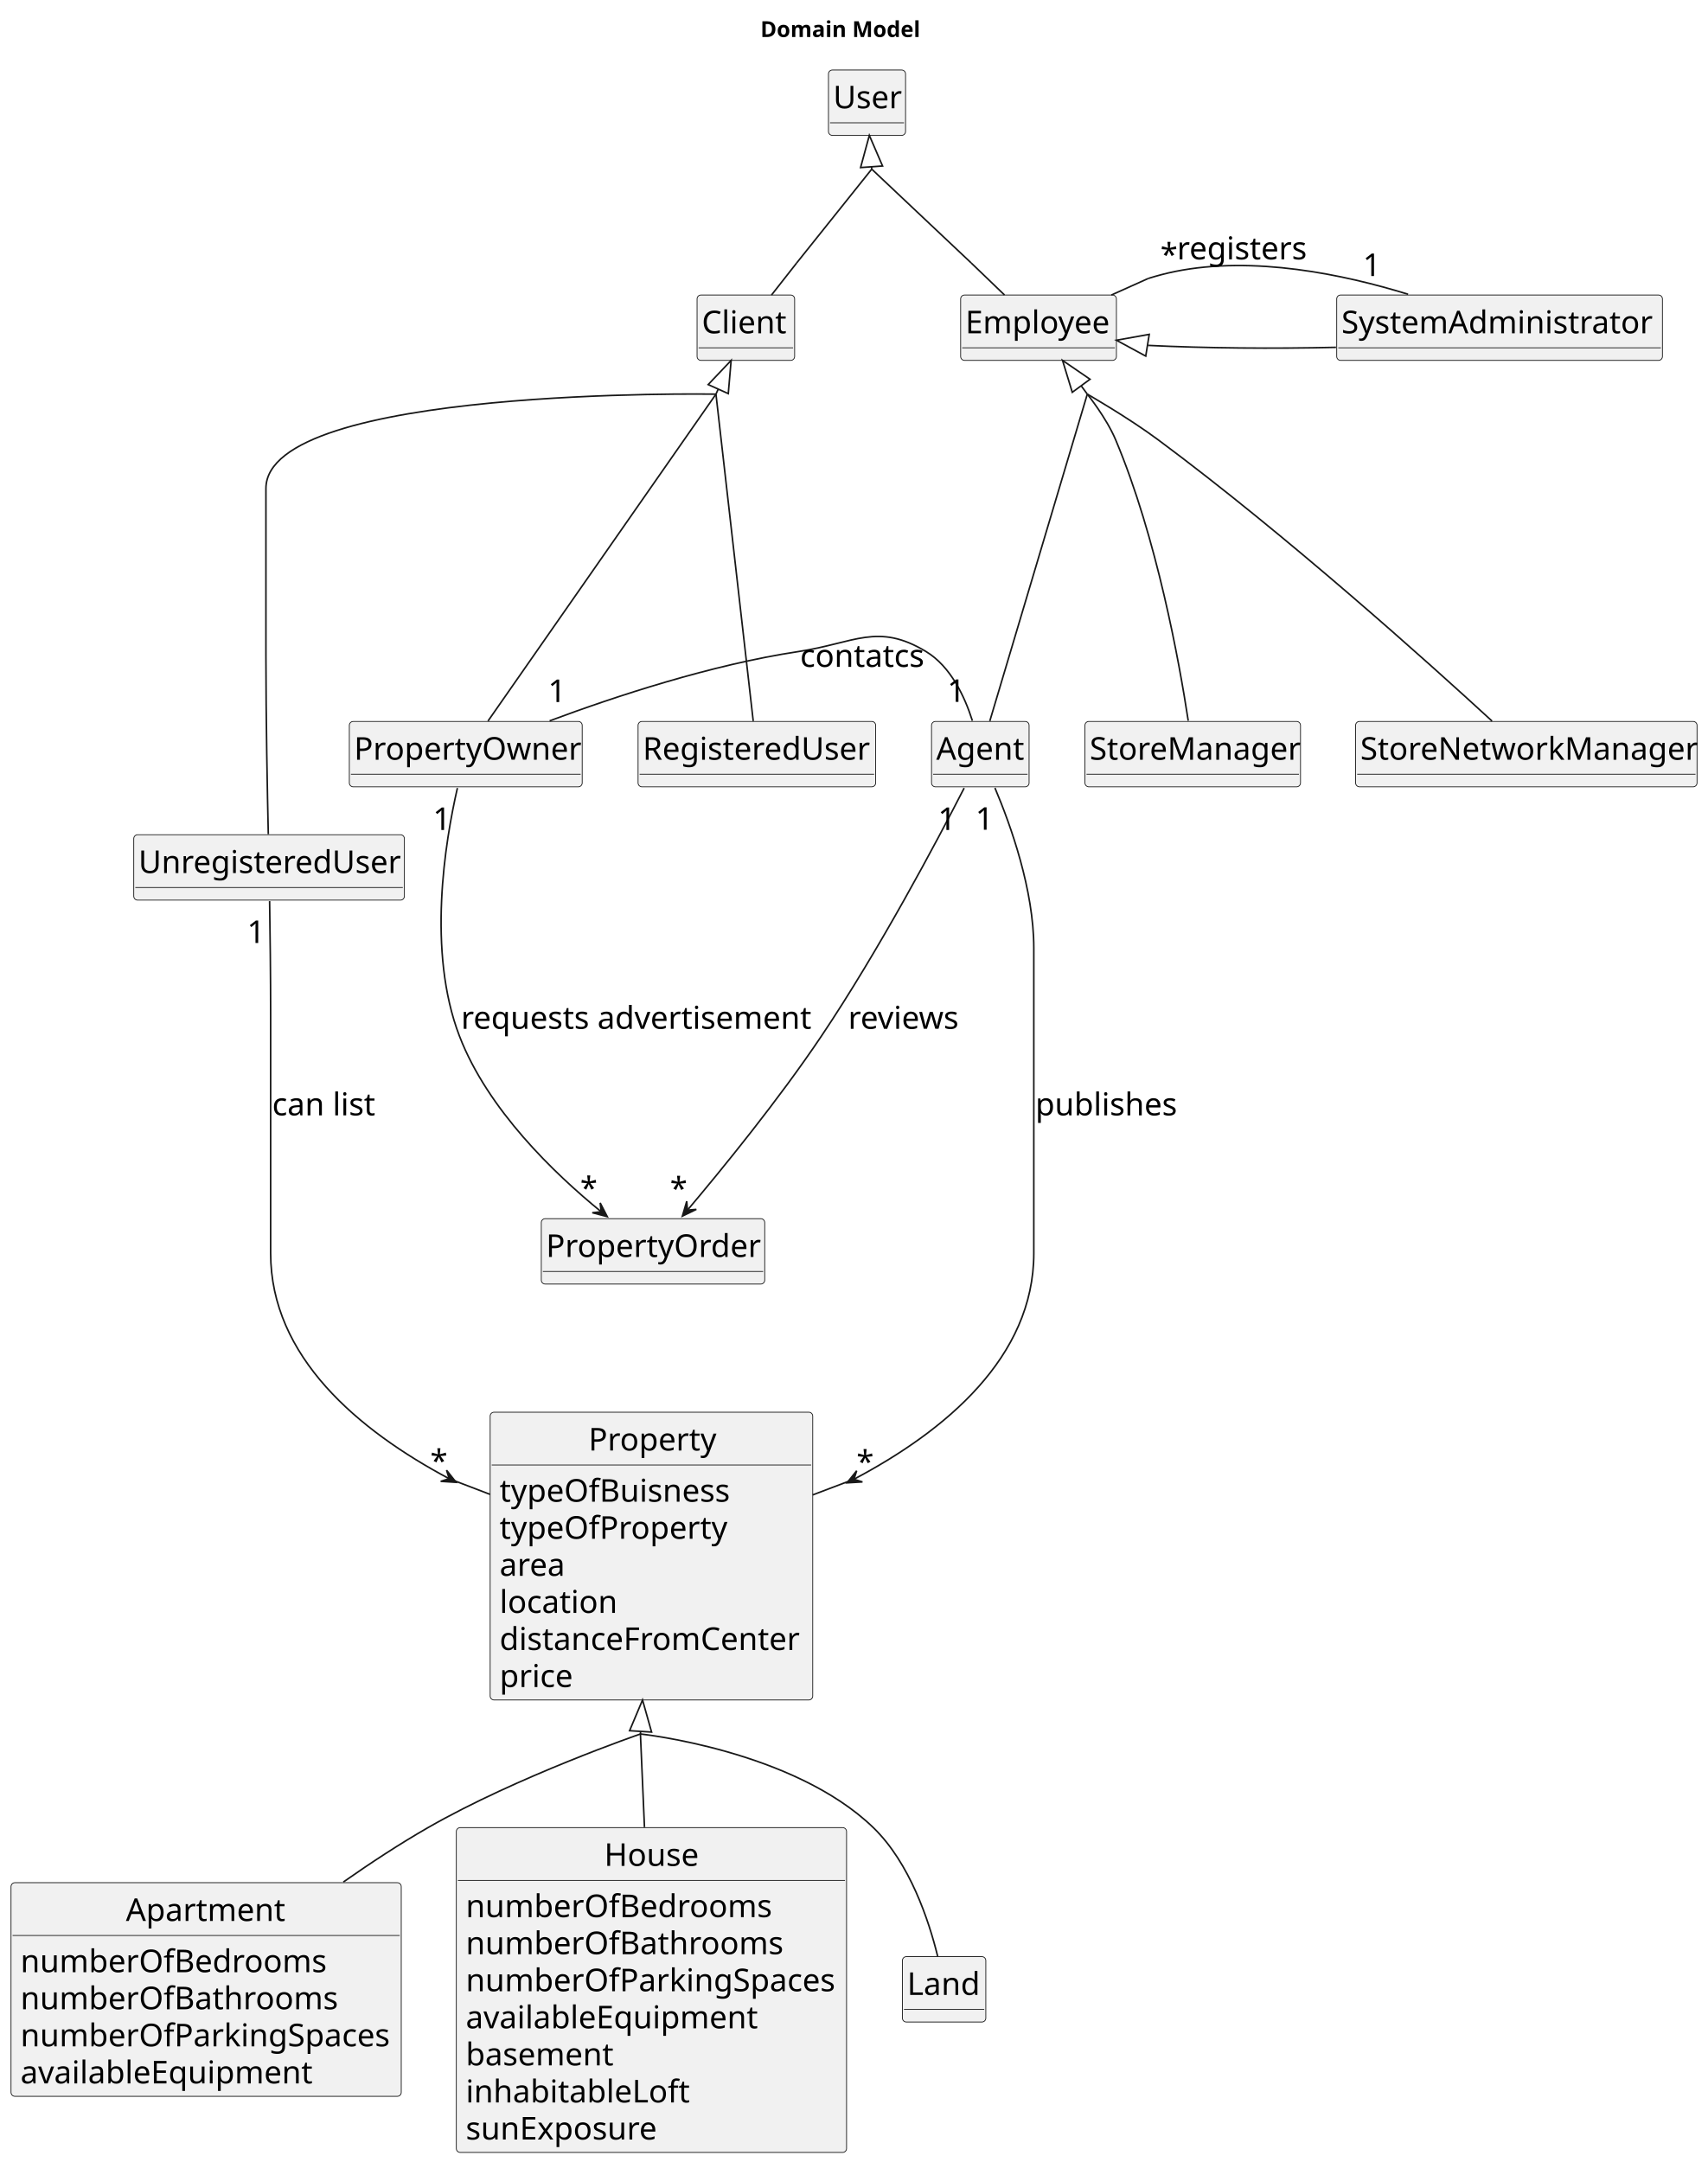
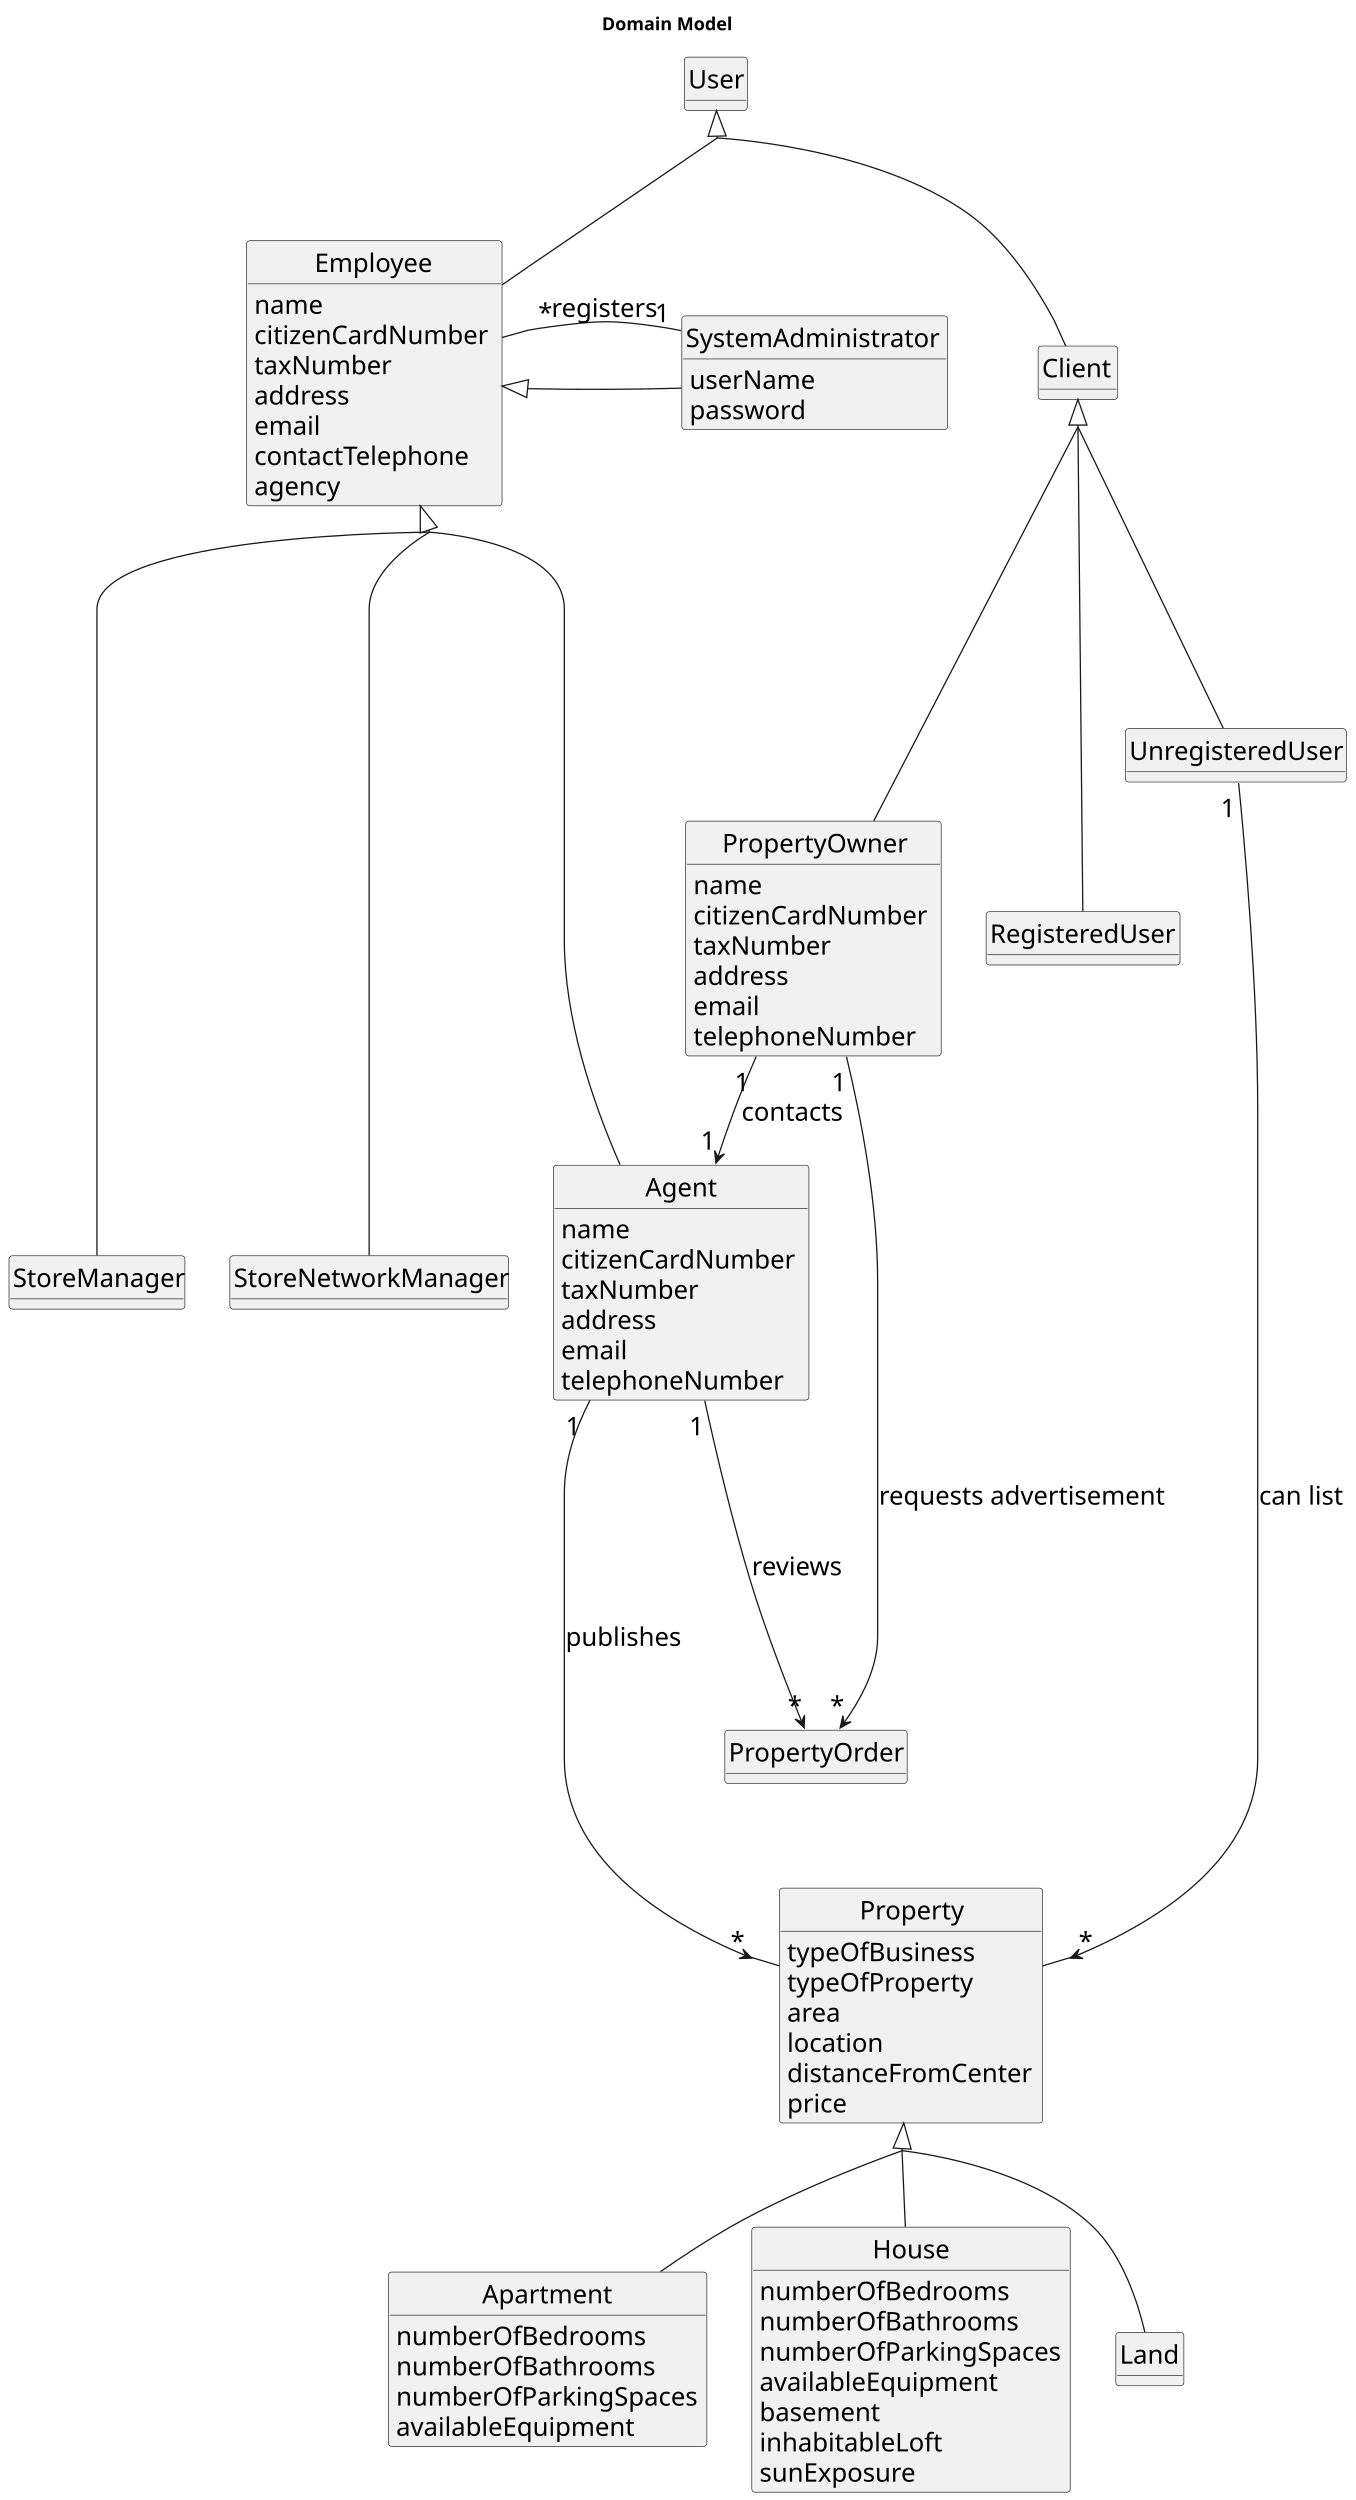
- <svg xmlns="http://www.w3.org/2000/svg" contentStyleType="text/css" height="1374px" preserveAspectRatio="none" style="width:1085px;height:1374px;background:#FFFFFF;" version="1.1" viewBox="0 0 1085 1374" width="1085px" zoomAndPan="magnify">
+ <svg xmlns="http://www.w3.org/2000/svg" contentStyleType="text/css" height="1947px" preserveAspectRatio="none" style="width:1056px;height:1947px;background:#FFFFFF;" version="1.1" viewBox="0 0 1056 1947" width="1056px" zoomAndPan="magnify">
  <defs />
  <g>
-     <text fill="#000000" font-family="sans-serif" font-size="14" font-weight="bold" lengthAdjust="spacing" textLength="105" x="483.25" y="23.535">Domain Model</text>
+     <text fill="#000000" font-family="sans-serif" font-size="14" font-weight="bold" lengthAdjust="spacing" textLength="105" x="468.75" y="23.535">Domain Model</text>
    <g id="elem_Client">
-       <rect codeLine="14" fill="#F1F1F1" height="41.555" id="Client" rx="2.5" ry="2.5" style="stroke:#181818;stroke-width:0.5;" width="62" x="443" y="187.488" />
-       <text fill="#000000" font-family="sans-serif" font-size="20" lengthAdjust="spacing" textLength="56" x="446" y="211.824">Client</text>
-       <line style="stroke:#181818;stroke-width:0.5;" x1="444" x2="504" y1="221.043" y2="221.043" />
-     </g>
-     <polygon fill="none" points="464.65,229.043,462.827,250.154,450.06,244.409" style="stroke:#181818;stroke-width:1.0;" />
-     <line style="stroke:#181818;stroke-width:1.0;" x1="456.443" x2="455" y1="247.281" y2="250.488" />
-     <line style="stroke:#181818;stroke-width:1.0;" x1="490.307" x2="506.31" y1="187.488" y2="167.098" />
+       <rect codeLine="14" fill="#F1F1F1" height="41.555" id="Client" rx="2.5" ry="2.5" style="stroke:#181818;stroke-width:0.5;" width="62" x="808.5" y="269.488" />
+       <text fill="#000000" font-family="sans-serif" font-size="20" lengthAdjust="spacing" textLength="56" x="811.5" y="293.824">Client</text>
+       <line style="stroke:#181818;stroke-width:0.5;" x1="809.5" x2="869.5" y1="303.043" y2="303.043" />
+     </g>
+     <polygon fill="none" points="839.5,311.043,846.5,331.043,832.5,331.043" style="stroke:#181818;stroke-width:1.0;" />
+     <line style="stroke:#181818;stroke-width:1.0;" x1="839.5" x2="839.5" y1="331.043" y2="332.488" />
+     <line style="stroke:#181818;stroke-width:1.0;" x1="830.033" x2="820.82" y1="269.488" y2="249.268" />
    <g id="elem_User">
-       <rect codeLine="17" fill="#F1F1F1" height="41.555" id="User" rx="2.5" ry="2.5" style="stroke:#181818;stroke-width:0.5;" width="49" x="526.5" y="44.488" />
-       <text fill="#000000" font-family="sans-serif" font-size="20" lengthAdjust="spacing" textLength="43" x="529.5" y="68.824">User</text>
-       <line style="stroke:#181818;stroke-width:0.5;" x1="527.5" x2="574.5" y1="78.043" y2="78.043" />
-     </g>
-     <polygon fill="none" points="552.476,86.043,560.876,105.497,546.911,106.489" style="stroke:#181818;stroke-width:1.0;" />
-     <line style="stroke:#181818;stroke-width:1.0;" x1="553.894" x2="554" y1="105.993" y2="107.488" />
+       <rect codeLine="17" fill="#F1F1F1" height="41.555" id="User" rx="2.5" ry="2.5" style="stroke:#181818;stroke-width:0.5;" width="49" x="533" y="44.488" />
+       <text fill="#000000" font-family="sans-serif" font-size="20" lengthAdjust="spacing" textLength="43" x="536" y="68.824">User</text>
+       <line style="stroke:#181818;stroke-width:0.5;" x1="534" x2="581" y1="78.043" y2="78.043" />
+     </g>
+     <polygon fill="none" points="557.992,86.043,565.464,105.872,551.468,106.203" style="stroke:#181818;stroke-width:1.0;" />
+     <line style="stroke:#181818;stroke-width:1.0;" x1="558.466" x2="558.5" y1="106.037" y2="107.488" />
    <g id="elem_RegisteredUser">
-       <rect codeLine="20" fill="#F1F1F1" height="41.555" id="RegisteredUser" rx="2.5" ry="2.5" style="stroke:#181818;stroke-width:0.5;" width="151" x="405.5" y="458.488" />
-       <text fill="#000000" font-family="sans-serif" font-size="20" lengthAdjust="spacing" textLength="145" x="408.5" y="482.824">RegisteredUser</text>
-       <line style="stroke:#181818;stroke-width:0.5;" x1="406.5" x2="555.5" y1="492.043" y2="492.043" />
+       <rect codeLine="20" fill="#F1F1F1" height="41.555" id="RegisteredUser" rx="2.5" ry="2.5" style="stroke:#181818;stroke-width:0.5;" width="151" x="768" y="709.988" />
+       <text fill="#000000" font-family="sans-serif" font-size="20" lengthAdjust="spacing" textLength="145" x="771" y="734.324">RegisteredUser</text>
+       <line style="stroke:#181818;stroke-width:0.5;" x1="769" x2="918" y1="743.543" y2="743.543" />
    </g>
    <g id="elem_UnregisteredUser">
-       <rect codeLine="23" fill="#F1F1F1" height="41.555" id="UnregisteredUser" rx="2.5" ry="2.5" style="stroke:#181818;stroke-width:0.5;" width="172" x="85" y="530.488" />
-       <text fill="#000000" font-family="sans-serif" font-size="20" lengthAdjust="spacing" textLength="166" x="88" y="554.824">UnregisteredUser</text>
-       <line style="stroke:#181818;stroke-width:0.5;" x1="86" x2="256" y1="564.043" y2="564.043" />
+       <rect codeLine="23" fill="#F1F1F1" height="41.555" id="UnregisteredUser" rx="2.5" ry="2.5" style="stroke:#181818;stroke-width:0.5;" width="172" x="876.5" y="567.488" />
+       <text fill="#000000" font-family="sans-serif" font-size="20" lengthAdjust="spacing" textLength="166" x="879.5" y="591.824">UnregisteredUser</text>
+       <line style="stroke:#181818;stroke-width:0.5;" x1="877.5" x2="1047.5" y1="601.043" y2="601.043" />
    </g>
    <g id="elem_PropertyOwner">
-       <rect codeLine="26" fill="#F1F1F1" height="41.555" id="PropertyOwner" rx="2.5" ry="2.5" style="stroke:#181818;stroke-width:0.5;" width="148" x="222" y="458.488" />
-       <text fill="#000000" font-family="sans-serif" font-size="20" lengthAdjust="spacing" textLength="142" x="225" y="482.824">PropertyOwner</text>
-       <line style="stroke:#181818;stroke-width:0.5;" x1="223" x2="369" y1="492.043" y2="492.043" />
+       <rect codeLine="26" fill="#F1F1F1" height="182.883" id="PropertyOwner" rx="2.5" ry="2.5" style="stroke:#181818;stroke-width:0.5;" width="199" x="534" y="639.488" />
+       <text fill="#000000" font-family="sans-serif" font-size="20" lengthAdjust="spacing" textLength="142" x="562.5" y="663.824">PropertyOwner</text>
+       <line style="stroke:#181818;stroke-width:0.5;" x1="535" x2="732" y1="673.043" y2="673.043" />
+       <text fill="#000000" font-family="sans-serif" font-size="20" lengthAdjust="spacing" textLength="53" x="540" y="696.379">name</text>
+       <text fill="#000000" font-family="sans-serif" font-size="20" lengthAdjust="spacing" textLength="187" x="540" y="719.934">citizenCardNumber</text>
+       <text fill="#000000" font-family="sans-serif" font-size="20" lengthAdjust="spacing" textLength="108" x="540" y="743.488">taxNumber</text>
+       <text fill="#000000" font-family="sans-serif" font-size="20" lengthAdjust="spacing" textLength="76" x="540" y="767.043">address</text>
+       <text fill="#000000" font-family="sans-serif" font-size="20" lengthAdjust="spacing" textLength="53" x="540" y="790.598">email</text>
+       <text fill="#000000" font-family="sans-serif" font-size="20" lengthAdjust="spacing" textLength="173" x="540" y="814.152">telephoneNumber</text>
    </g>
    <g id="elem_Employee">
-       <rect codeLine="29" fill="#F1F1F1" height="41.555" id="Employee" rx="2.5" ry="2.5" style="stroke:#181818;stroke-width:0.5;" width="99" x="610.5" y="187.488" />
-       <text fill="#000000" font-family="sans-serif" font-size="20" lengthAdjust="spacing" textLength="93" x="613.5" y="211.824">Employee</text>
-       <line style="stroke:#181818;stroke-width:0.5;" x1="611.5" x2="708.5" y1="221.043" y2="221.043" />
-     </g>
-     <polygon fill="none" points="675.255,229.043,692.734,241.022,681.449,249.307" style="stroke:#181818;stroke-width:1.0;" />
-     <line style="stroke:#181818;stroke-width:1.0;" x1="687.091" x2="691" y1="245.164" y2="250.488" />
-     <polygon fill="none" points="709.5,216.227,730.358,212.492,728.135,226.315" style="stroke:#181818;stroke-width:1.0;" />
-     <line style="stroke:#181818;stroke-width:1.0;" x1="729.246" x2="729.96" y1="219.404" y2="219.518" />
-     <line style="stroke:#181818;stroke-width:1.0;" x1="706.285" x2="729.72" y1="187.488" y2="176.968" />
-     <line style="stroke:#181818;stroke-width:1.0;" x1="638.394" x2="617.19" y1="187.488" y2="167.098" />
+       <rect codeLine="35" fill="#F1F1F1" height="206.438" id="Employee" rx="2.5" ry="2.5" style="stroke:#181818;stroke-width:0.5;" width="199" x="192" y="187.488" />
+       <text fill="#000000" font-family="sans-serif" font-size="20" lengthAdjust="spacing" textLength="93" x="245" y="211.824">Employee</text>
+       <line style="stroke:#181818;stroke-width:0.5;" x1="193" x2="390" y1="221.043" y2="221.043" />
+       <text fill="#000000" font-family="sans-serif" font-size="20" lengthAdjust="spacing" textLength="53" x="198" y="244.379">name</text>
+       <text fill="#000000" font-family="sans-serif" font-size="20" lengthAdjust="spacing" textLength="187" x="198" y="267.934">citizenCardNumber</text>
+       <text fill="#000000" font-family="sans-serif" font-size="20" lengthAdjust="spacing" textLength="108" x="198" y="291.488">taxNumber</text>
+       <text fill="#000000" font-family="sans-serif" font-size="20" lengthAdjust="spacing" textLength="76" x="198" y="315.043">address</text>
+       <text fill="#000000" font-family="sans-serif" font-size="20" lengthAdjust="spacing" textLength="53" x="198" y="338.598">email</text>
+       <text fill="#000000" font-family="sans-serif" font-size="20" lengthAdjust="spacing" textLength="170" x="198" y="362.152">contactTelephone</text>
+       <text fill="#000000" font-family="sans-serif" font-size="20" lengthAdjust="spacing" textLength="66" x="198" y="385.707">agency</text>
+     </g>
+     <polygon fill="none" points="391,300.667,411.598,295.694,410.203,309.625" style="stroke:#181818;stroke-width:1.0;" />
+     <line style="stroke:#181818;stroke-width:1.0;" x1="410.901" x2="411.29" y1="302.659" y2="302.698" />
+     <polygon fill="none" points="327.357,393.926,340.532,410.521,327.308,415.115" style="stroke:#181818;stroke-width:1.0;" />
+     <line style="stroke:#181818;stroke-width:1.0;" x1="333.92" x2="334.5" y1="412.818" y2="414.488" />
+     <line style="stroke:#181818;stroke-width:1.0;" x1="391" x2="411.19" y1="262.834" y2="257.178" />
+     <line style="stroke:#181818;stroke-width:1.0;" x1="391" x2="411.33" y1="221.873" y2="207.808" />
    <g id="elem_Agent">
-       <rect codeLine="32" fill="#F1F1F1" height="41.555" id="Agent" rx="2.5" ry="2.5" style="stroke:#181818;stroke-width:0.5;" width="62" x="592" y="458.488" />
-       <text fill="#000000" font-family="sans-serif" font-size="20" lengthAdjust="spacing" textLength="56" x="595" y="482.824">Agent</text>
-       <line style="stroke:#181818;stroke-width:0.5;" x1="593" x2="653" y1="492.043" y2="492.043" />
+       <rect codeLine="45" fill="#F1F1F1" height="182.883" id="Agent" rx="2.5" ry="2.5" style="stroke:#181818;stroke-width:0.5;" width="199" x="431" y="907.488" />
+       <text fill="#000000" font-family="sans-serif" font-size="20" lengthAdjust="spacing" textLength="56" x="502.5" y="931.824">Agent</text>
+       <line style="stroke:#181818;stroke-width:0.5;" x1="432" x2="629" y1="941.043" y2="941.043" />
+       <text fill="#000000" font-family="sans-serif" font-size="20" lengthAdjust="spacing" textLength="53" x="437" y="964.379">name</text>
+       <text fill="#000000" font-family="sans-serif" font-size="20" lengthAdjust="spacing" textLength="187" x="437" y="987.934">citizenCardNumber</text>
+       <text fill="#000000" font-family="sans-serif" font-size="20" lengthAdjust="spacing" textLength="108" x="437" y="1011.488">taxNumber</text>
+       <text fill="#000000" font-family="sans-serif" font-size="20" lengthAdjust="spacing" textLength="76" x="437" y="1035.043">address</text>
+       <text fill="#000000" font-family="sans-serif" font-size="20" lengthAdjust="spacing" textLength="53" x="437" y="1058.598">email</text>
+       <text fill="#000000" font-family="sans-serif" font-size="20" lengthAdjust="spacing" textLength="173" x="437" y="1082.152">telephoneNumber</text>
    </g>
    <g id="elem_StoreManager">
-       <rect codeLine="35" fill="#F1F1F1" height="41.555" id="StoreManager" rx="2.5" ry="2.5" style="stroke:#181818;stroke-width:0.5;" width="137" x="689.5" y="458.488" />
-       <text fill="#000000" font-family="sans-serif" font-size="20" lengthAdjust="spacing" textLength="131" x="692.5" y="482.824">StoreManager</text>
-       <line style="stroke:#181818;stroke-width:0.5;" x1="690.5" x2="825.5" y1="492.043" y2="492.043" />
+       <rect codeLine="54" fill="#F1F1F1" height="41.555" id="StoreManager" rx="2.5" ry="2.5" style="stroke:#181818;stroke-width:0.5;" width="137" x="7" y="977.988" />
+       <text fill="#000000" font-family="sans-serif" font-size="20" lengthAdjust="spacing" textLength="131" x="10" y="1002.324">StoreManager</text>
+       <line style="stroke:#181818;stroke-width:0.5;" x1="8" x2="143" y1="1011.543" y2="1011.543" />
    </g>
    <g id="elem_StoreNetworkManager">
-       <rect codeLine="38" fill="#F1F1F1" height="41.555" id="StoreNetworkManager" rx="2.5" ry="2.5" style="stroke:#181818;stroke-width:0.5;" width="217" x="861.5" y="458.488" />
-       <text fill="#000000" font-family="sans-serif" font-size="20" lengthAdjust="spacing" textLength="211" x="864.5" y="482.824">StoreNetworkManager</text>
-       <line style="stroke:#181818;stroke-width:0.5;" x1="862.5" x2="1077.5" y1="492.043" y2="492.043" />
+       <rect codeLine="57" fill="#F1F1F1" height="41.555" id="StoreNetworkManager" rx="2.5" ry="2.5" style="stroke:#181818;stroke-width:0.5;" width="217" x="179" y="977.988" />
+       <text fill="#000000" font-family="sans-serif" font-size="20" lengthAdjust="spacing" textLength="211" x="182" y="1002.324">StoreNetworkManager</text>
+       <line style="stroke:#181818;stroke-width:0.5;" x1="180" x2="395" y1="1011.543" y2="1011.543" />
    </g>
    <g id="elem_SystemAdministrator">
-       <rect codeLine="41" fill="#F1F1F1" height="41.555" id="SystemAdministrator" rx="2.5" ry="2.5" style="stroke:#181818;stroke-width:0.5;" width="207" x="849.5" y="187.488" />
-       <text fill="#000000" font-family="sans-serif" font-size="20" lengthAdjust="spacing" textLength="201" x="852.5" y="211.824">SystemAdministrator</text>
-       <line style="stroke:#181818;stroke-width:0.5;" x1="850.5" x2="1055.5" y1="221.043" y2="221.043" />
+       <rect codeLine="60" fill="#F1F1F1" height="88.664" id="SystemAdministrator" rx="2.5" ry="2.5" style="stroke:#181818;stroke-width:0.5;" width="207" x="531" y="245.988" />
+       <text fill="#000000" font-family="sans-serif" font-size="20" lengthAdjust="spacing" textLength="201" x="534" y="270.324">SystemAdministrator</text>
+       <line style="stroke:#181818;stroke-width:0.5;" x1="532" x2="737" y1="279.543" y2="279.543" />
+       <text fill="#000000" font-family="sans-serif" font-size="20" lengthAdjust="spacing" textLength="97" x="537" y="302.879">userName</text>
+       <text fill="#000000" font-family="sans-serif" font-size="20" lengthAdjust="spacing" textLength="92" x="537" y="326.434">password</text>
    </g>
    <g id="elem_PropertyOrder">
-       <rect codeLine="44" fill="#F1F1F1" height="41.555" id="PropertyOrder" rx="2.5" ry="2.5" style="stroke:#181818;stroke-width:0.5;" width="142" x="344" y="774.488" />
-       <text fill="#000000" font-family="sans-serif" font-size="20" lengthAdjust="spacing" textLength="136" x="347" y="798.824">PropertyOrder</text>
-       <line style="stroke:#181818;stroke-width:0.5;" x1="345" x2="485" y1="808.043" y2="808.043" />
+       <rect codeLine="65" fill="#F1F1F1" height="41.555" id="PropertyOrder" rx="2.5" ry="2.5" style="stroke:#181818;stroke-width:0.5;" width="142" x="564.5" y="1347.488" />
+       <text fill="#000000" font-family="sans-serif" font-size="20" lengthAdjust="spacing" textLength="136" x="567.5" y="1371.824">PropertyOrder</text>
+       <line style="stroke:#181818;stroke-width:0.5;" x1="565.5" x2="705.5" y1="1381.043" y2="1381.043" />
    </g>
    <g id="elem_Property">
-       <rect codeLine="47" fill="#F1F1F1" height="182.883" id="Property" rx="2.5" ry="2.5" style="stroke:#181818;stroke-width:0.5;" width="205" x="311.5" y="897.488" />
-       <text fill="#000000" font-family="sans-serif" font-size="20" lengthAdjust="spacing" textLength="80" x="374" y="921.824">Property</text>
-       <line style="stroke:#181818;stroke-width:0.5;" x1="312.5" x2="515.5" y1="931.043" y2="931.043" />
-       <text fill="#000000" font-family="sans-serif" font-size="20" lengthAdjust="spacing" textLength="147" x="317.5" y="954.379">typeOfBuisness</text>
-       <text fill="#000000" font-family="sans-serif" font-size="20" lengthAdjust="spacing" textLength="144" x="317.5" y="977.934">typeOfProperty</text>
-       <text fill="#000000" font-family="sans-serif" font-size="20" lengthAdjust="spacing" textLength="41" x="317.5" y="1001.488">area</text>
-       <text fill="#000000" font-family="sans-serif" font-size="20" lengthAdjust="spacing" textLength="76" x="317.5" y="1025.043">location</text>
-       <text fill="#000000" font-family="sans-serif" font-size="20" lengthAdjust="spacing" textLength="193" x="317.5" y="1048.598">distanceFromCenter</text>
-       <text fill="#000000" font-family="sans-serif" font-size="20" lengthAdjust="spacing" textLength="48" x="317.5" y="1072.152">price</text>
-     </g>
-     <polygon fill="none" points="408.338,1080.371,414.089,1100.765,400.116,1099.9" style="stroke:#181818;stroke-width:1.0;" />
-     <line style="stroke:#181818;stroke-width:1.0;" x1="407.103" x2="407" y1="1100.333" y2="1101.988" />
-     <line style="stroke:#181818;stroke-width:1.0;" x1="516.5" x2="542.57" y1="950.04" y2="940.148" />
-     <line style="stroke:#181818;stroke-width:1.0;" x1="311.5" x2="285.62" y1="949.735" y2="939.838" />
+       <rect codeLine="68" fill="#F1F1F1" height="182.883" id="Property" rx="2.5" ry="2.5" style="stroke:#181818;stroke-width:0.5;" width="205" x="607" y="1470.488" />
+       <text fill="#000000" font-family="sans-serif" font-size="20" lengthAdjust="spacing" textLength="80" x="669.5" y="1494.824">Property</text>
+       <line style="stroke:#181818;stroke-width:0.5;" x1="608" x2="811" y1="1504.043" y2="1504.043" />
+       <text fill="#000000" font-family="sans-serif" font-size="20" lengthAdjust="spacing" textLength="147" x="613" y="1527.379">typeOfBusiness</text>
+       <text fill="#000000" font-family="sans-serif" font-size="20" lengthAdjust="spacing" textLength="144" x="613" y="1550.934">typeOfProperty</text>
+       <text fill="#000000" font-family="sans-serif" font-size="20" lengthAdjust="spacing" textLength="41" x="613" y="1574.488">area</text>
+       <text fill="#000000" font-family="sans-serif" font-size="20" lengthAdjust="spacing" textLength="76" x="613" y="1598.043">location</text>
+       <text fill="#000000" font-family="sans-serif" font-size="20" lengthAdjust="spacing" textLength="193" x="613" y="1621.598">distanceFromCenter</text>
+       <text fill="#000000" font-family="sans-serif" font-size="20" lengthAdjust="spacing" textLength="48" x="613" y="1645.152">price</text>
+     </g>
+     <polygon fill="none" points="703.838,1653.371,709.589,1673.765,695.616,1672.9" style="stroke:#181818;stroke-width:1.0;" />
+     <line style="stroke:#181818;stroke-width:1.0;" x1="702.602" x2="702.5" y1="1673.333" y2="1674.988" />
+     <line style="stroke:#181818;stroke-width:1.0;" x1="607" x2="580.89" y1="1531.022" y2="1523.148" />
+     <line style="stroke:#181818;stroke-width:1.0;" x1="812" x2="838.11" y1="1531.022" y2="1523.148" />
    <g id="elem_Apartment">
-       <rect codeLine="56" fill="#F1F1F1" height="135.773" id="Apartment" rx="2.5" ry="2.5" style="stroke:#181818;stroke-width:0.5;" width="248" x="7" y="1196.488" />
-       <text fill="#000000" font-family="sans-serif" font-size="20" lengthAdjust="spacing" textLength="102" x="80" y="1220.824">Apartment</text>
-       <line style="stroke:#181818;stroke-width:0.5;" x1="8" x2="254" y1="1230.043" y2="1230.043" />
-       <text fill="#000000" font-family="sans-serif" font-size="20" lengthAdjust="spacing" textLength="195" x="13" y="1253.379">numberOfBedrooms</text>
-       <text fill="#000000" font-family="sans-serif" font-size="20" lengthAdjust="spacing" textLength="201" x="13" y="1276.934">numberOfBathrooms</text>
-       <text fill="#000000" font-family="sans-serif" font-size="20" lengthAdjust="spacing" textLength="236" x="13" y="1300.488">numberOfParkingSpaces</text>
-       <text fill="#000000" font-family="sans-serif" font-size="20" lengthAdjust="spacing" textLength="189" x="13" y="1324.043">availableEquipment</text>
+       <rect codeLine="77" fill="#F1F1F1" height="135.773" id="Apartment" rx="2.5" ry="2.5" style="stroke:#181818;stroke-width:0.5;" width="248" x="302.5" y="1769.488" />
+       <text fill="#000000" font-family="sans-serif" font-size="20" lengthAdjust="spacing" textLength="102" x="375.5" y="1793.824">Apartment</text>
+       <line style="stroke:#181818;stroke-width:0.5;" x1="303.5" x2="549.5" y1="1803.043" y2="1803.043" />
+       <text fill="#000000" font-family="sans-serif" font-size="20" lengthAdjust="spacing" textLength="195" x="308.5" y="1826.379">numberOfBedrooms</text>
+       <text fill="#000000" font-family="sans-serif" font-size="20" lengthAdjust="spacing" textLength="201" x="308.5" y="1849.934">numberOfBathrooms</text>
+       <text fill="#000000" font-family="sans-serif" font-size="20" lengthAdjust="spacing" textLength="236" x="308.5" y="1873.488">numberOfParkingSpaces</text>
+       <text fill="#000000" font-family="sans-serif" font-size="20" lengthAdjust="spacing" textLength="189" x="308.5" y="1897.043">availableEquipment</text>
    </g>
    <g id="elem_House">
-       <rect codeLine="63" fill="#F1F1F1" height="206.438" id="House" rx="2.5" ry="2.5" style="stroke:#181818;stroke-width:0.5;" width="248" x="290" y="1161.488" />
-       <text fill="#000000" font-family="sans-serif" font-size="20" lengthAdjust="spacing" textLength="60" x="384" y="1185.824">House</text>
-       <line style="stroke:#181818;stroke-width:0.5;" x1="291" x2="537" y1="1195.043" y2="1195.043" />
-       <text fill="#000000" font-family="sans-serif" font-size="20" lengthAdjust="spacing" textLength="195" x="296" y="1218.379">numberOfBedrooms</text>
-       <text fill="#000000" font-family="sans-serif" font-size="20" lengthAdjust="spacing" textLength="201" x="296" y="1241.934">numberOfBathrooms</text>
-       <text fill="#000000" font-family="sans-serif" font-size="20" lengthAdjust="spacing" textLength="236" x="296" y="1265.488">numberOfParkingSpaces</text>
-       <text fill="#000000" font-family="sans-serif" font-size="20" lengthAdjust="spacing" textLength="189" x="296" y="1289.043">availableEquipment</text>
-       <text fill="#000000" font-family="sans-serif" font-size="20" lengthAdjust="spacing" textLength="94" x="296" y="1312.598">basement</text>
-       <text fill="#000000" font-family="sans-serif" font-size="20" lengthAdjust="spacing" textLength="145" x="296" y="1336.152">inhabitableLoft</text>
-       <text fill="#000000" font-family="sans-serif" font-size="20" lengthAdjust="spacing" textLength="123" x="296" y="1359.707">sunExposure</text>
+       <rect codeLine="84" fill="#F1F1F1" height="206.438" id="House" rx="2.5" ry="2.5" style="stroke:#181818;stroke-width:0.5;" width="248" x="585.5" y="1734.488" />
+       <text fill="#000000" font-family="sans-serif" font-size="20" lengthAdjust="spacing" textLength="60" x="679.5" y="1758.824">House</text>
+       <line style="stroke:#181818;stroke-width:0.5;" x1="586.5" x2="832.5" y1="1768.043" y2="1768.043" />
+       <text fill="#000000" font-family="sans-serif" font-size="20" lengthAdjust="spacing" textLength="195" x="591.5" y="1791.379">numberOfBedrooms</text>
+       <text fill="#000000" font-family="sans-serif" font-size="20" lengthAdjust="spacing" textLength="201" x="591.5" y="1814.934">numberOfBathrooms</text>
+       <text fill="#000000" font-family="sans-serif" font-size="20" lengthAdjust="spacing" textLength="236" x="591.5" y="1838.488">numberOfParkingSpaces</text>
+       <text fill="#000000" font-family="sans-serif" font-size="20" lengthAdjust="spacing" textLength="189" x="591.5" y="1862.043">availableEquipment</text>
+       <text fill="#000000" font-family="sans-serif" font-size="20" lengthAdjust="spacing" textLength="94" x="591.5" y="1885.598">basement</text>
+       <text fill="#000000" font-family="sans-serif" font-size="20" lengthAdjust="spacing" textLength="145" x="591.5" y="1909.152">inhabitableLoft</text>
+       <text fill="#000000" font-family="sans-serif" font-size="20" lengthAdjust="spacing" textLength="123" x="591.5" y="1932.707">sunExposure</text>
    </g>
    <g id="elem_Land">
-       <rect codeLine="73" fill="#F1F1F1" height="41.555" id="Land" rx="2.5" ry="2.5" style="stroke:#181818;stroke-width:0.5;" width="53" x="573.5" y="1243.488" />
-       <text fill="#000000" font-family="sans-serif" font-size="20" lengthAdjust="spacing" textLength="47" x="576.5" y="1267.824">Land</text>
-       <line style="stroke:#181818;stroke-width:0.5;" x1="574.5" x2="625.5" y1="1277.043" y2="1277.043" />
+       <rect codeLine="94" fill="#F1F1F1" height="41.555" id="Land" rx="2.5" ry="2.5" style="stroke:#181818;stroke-width:0.5;" width="53" x="869" y="1816.488" />
+       <text fill="#000000" font-family="sans-serif" font-size="20" lengthAdjust="spacing" textLength="47" x="872" y="1840.824">Land</text>
+       <line style="stroke:#181818;stroke-width:0.5;" x1="870" x2="921" y1="1850.043" y2="1850.043" />
    </g>
    <g id="link_Employee_SystemAdministrator">
-       <path codeLine="77" d="M729.72,176.968 C735.48,175.168 741.29,173.638 747,172.488 C796.78,162.488 853.66,174.308 894.86,187.008 " fill="none" id="Employee-SystemAdministrator" style="stroke:#181818;stroke-width:1.0;" />
-       <text fill="#000000" font-family="sans-serif" font-size="20" lengthAdjust="spacing" textLength="83" x="748" y="164.824">registers</text>
-       <text fill="#000000" font-family="sans-serif" font-size="20" lengthAdjust="spacing" textLength="10" x="737.426" y="168.919">*</text>
-       <text fill="#000000" font-family="sans-serif" font-size="20" lengthAdjust="spacing" textLength="13" x="866.104" y="175.427">1</text>
+       <path codeLine="98" d="M411.19,257.178 C417.02,256.138 422.81,255.228 428.5,254.488 C465.96,249.618 476.12,248.998 513.5,254.488 C519.1,255.308 524.79,256.338 530.51,257.518 " fill="none" id="Employee-SystemAdministrator" style="stroke:#181818;stroke-width:1.0;" />
+       <text fill="#000000" font-family="sans-serif" font-size="20" lengthAdjust="spacing" textLength="83" x="429.5" y="246.824">registers</text>
+       <text fill="#000000" font-family="sans-serif" font-size="20" lengthAdjust="spacing" textLength="10" x="419.178" y="250.647">*</text>
+       <text fill="#000000" font-family="sans-serif" font-size="20" lengthAdjust="spacing" textLength="13" x="510.087" y="250.896">1</text>
    </g>
    <g id="link_Employee_SystemAdministrator">
-       <path codeLine="95" d="M729.96,219.518 C765.51,221.278 809.58,221.688 849.06,220.738 " fill="none" id="Employee-backto-SystemAdministrator" style="stroke:#181818;stroke-width:1.0;" />
+       <path codeLine="116" d="M411.29,302.698 C450.21,303.528 493.1,303.398 530.74,302.298 " fill="none" id="Employee-backto-SystemAdministrator" style="stroke:#181818;stroke-width:1.0;" />
    </g>
    <g id="link_PropertyOwner_PropertyOrder">
-       <path codeLine="78" d="M290.69,500.828 C282.87,534.808 271.28,604.688 292,658.488 C309.95,705.108 352.11,745.678 382.06,770.088 " fill="none" id="PropertyOwner-to-PropertyOrder" style="stroke:#181818;stroke-width:1.0;" />
-       <polygon fill="#181818" points="385.94,773.218,381.423,764.466,382.04,770.09,376.417,770.707,385.94,773.218" style="stroke:#181818;stroke-width:1.0;" />
-       <text fill="#000000" font-family="sans-serif" font-size="20" lengthAdjust="spacing" textLength="224" x="293" y="653.824">requests advertisement</text>
-       <text fill="#000000" font-family="sans-serif" font-size="20" lengthAdjust="spacing" textLength="13" x="275.107" y="527.457">1</text>
-       <text fill="#000000" font-family="sans-serif" font-size="20" lengthAdjust="spacing" textLength="10" x="368.695" y="762.222">*</text>
+       <path codeLine="99" d="M659.23,822.908 C671.48,873.938 683.5,939.018 683.5,997.988 C683.5,997.988 683.5,997.988 683.5,1274.988 C683.5,1299.798 669.73,1324.558 656.94,1342.218 " fill="none" id="PropertyOwner-to-PropertyOrder" style="stroke:#181818;stroke-width:1.0;" />
+       <polygon fill="#181818" points="654.28,1345.788,662.861,1340.954,657.264,1341.776,656.442,1336.18,654.28,1345.788" style="stroke:#181818;stroke-width:1.0;" />
+       <text fill="#000000" font-family="sans-serif" font-size="20" lengthAdjust="spacing" textLength="224" x="684.5" y="1171.824">requests advertisement</text>
+       <text fill="#000000" font-family="sans-serif" font-size="20" lengthAdjust="spacing" textLength="13" x="647.642" y="849.864">1</text>
+       <text fill="#000000" font-family="sans-serif" font-size="20" lengthAdjust="spacing" textLength="10" x="646.507" y="1335.427">*</text>
    </g>
    <g id="link_PropertyOwner_Agent">
-       <path codeLine="79" d="M349.29,458.118 C391.44,442.418 452.2,422.428 507.5,414.068 C543.1,408.688 557.67,395.478 588.5,414.068 C604.22,423.558 613.14,442.858 617.96,458.048 " fill="none" id="PropertyOwner-Agent" style="stroke:#181818;stroke-width:1.0;" />
-       <text fill="#000000" font-family="sans-serif" font-size="20" lengthAdjust="spacing" textLength="79" x="508.5" y="423.824">contatcs</text>
-       <text fill="#000000" font-family="sans-serif" font-size="20" lengthAdjust="spacing" textLength="13" x="348.28" y="446.159">1</text>
-       <text fill="#000000" font-family="sans-serif" font-size="20" lengthAdjust="spacing" textLength="13" x="602.003" y="446.072">1</text>
+       <path codeLine="100" d="M588.92,822.868 C584.53,832.788 580.3,842.798 576.5,852.488 C570.38,868.078 564.48,884.848 559.06,901.258 " fill="none" id="PropertyOwner-to-Agent" style="stroke:#181818;stroke-width:1.0;" />
+       <polygon fill="#181818" points="557.55,905.848,564.158,898.545,559.11,901.098,556.557,896.05,557.55,905.848" style="stroke:#181818;stroke-width:1.0;" />
+       <text fill="#000000" font-family="sans-serif" font-size="20" lengthAdjust="spacing" textLength="79" x="577.5" y="872.824">contacts</text>
+       <text fill="#000000" font-family="sans-serif" font-size="20" lengthAdjust="spacing" textLength="13" x="572.169" y="849.821">1</text>
+       <text fill="#000000" font-family="sans-serif" font-size="20" lengthAdjust="spacing" textLength="13" x="545.68" y="895.427">1</text>
    </g>
    <g id="link_Agent_PropertyOrder">
-       <path codeLine="80" d="M612.74,500.828 C595.47,534.518 558.84,603.628 522,658.488 C494.88,698.868 459.26,742.578 436.74,769.248 " fill="none" id="Agent-to-PropertyOrder" style="stroke:#181818;stroke-width:1.0;" />
-       <polygon fill="#181818" points="433.67,772.868,442.538,768.583,436.9,769.052,436.432,763.414,433.67,772.868" style="stroke:#181818;stroke-width:1.0;" />
-       <text fill="#000000" font-family="sans-serif" font-size="20" lengthAdjust="spacing" textLength="71" x="539" y="653.824">reviews</text>
-       <text fill="#000000" font-family="sans-serif" font-size="20" lengthAdjust="spacing" textLength="13" x="596.074" y="527.457">1</text>
-       <text fill="#000000" font-family="sans-serif" font-size="20" lengthAdjust="spacing" textLength="10" x="425.796" y="762.452">*</text>
+       <path codeLine="101" d="M548.84,1090.858 C558.24,1133.838 570.63,1185.668 584.5,1231.488 C596.25,1270.308 613.37,1314.028 624.47,1341.168 " fill="none" id="Agent-to-PropertyOrder" style="stroke:#181818;stroke-width:1.0;" />
+       <polygon fill="#181818" points="626.3,1345.638,626.583,1335.793,624.401,1341.013,619.182,1338.831,626.3,1345.638" style="stroke:#181818;stroke-width:1.0;" />
+       <text fill="#000000" font-family="sans-serif" font-size="20" lengthAdjust="spacing" textLength="71" x="585.5" y="1226.824">reviews</text>
+       <text fill="#000000" font-family="sans-serif" font-size="20" lengthAdjust="spacing" textLength="13" x="536.71" y="1117.81">1</text>
+       <text fill="#000000" font-family="sans-serif" font-size="20" lengthAdjust="spacing" textLength="10" x="613.56" y="1335.465">*</text>
    </g>
    <g id="link_Agent_Property">
-       <path codeLine="81" d="M632.29,500.728 C642.36,524.548 657,565.548 657,602.488 C657,602.488 657,602.488 657,796.488 C657,862.568 600.87,909.368 542.57,940.148 " fill="none" id="Agent-to-Property" style="stroke:#181818;stroke-width:1.0;" />
-       <polygon fill="#181818" points="538.27,942.388,548.101,941.803,542.71,940.09,544.424,934.698,538.27,942.388" style="stroke:#181818;stroke-width:1.0;" />
-       <text fill="#000000" font-family="sans-serif" font-size="20" lengthAdjust="spacing" textLength="93" x="658" y="708.824">publishes</text>
-       <text fill="#000000" font-family="sans-serif" font-size="20" lengthAdjust="spacing" textLength="13" x="619.9" y="527.336">1</text>
-       <text fill="#000000" font-family="sans-serif" font-size="20" lengthAdjust="spacing" textLength="10" x="544.315" y="936.115">*</text>
+       <path codeLine="102" d="M459.47,1090.578 C447.84,1113.018 439.5,1137.868 439.5,1162.988 C439.5,1162.988 439.5,1162.988 439.5,1369.488 C439.5,1445.368 511.33,1493.918 580.89,1523.148 " fill="none" id="Agent-to-Property" style="stroke:#181818;stroke-width:1.0;" />
+       <polygon fill="#181818" points="585.35,1524.988,578.543,1517.87,580.725,1523.09,575.505,1525.271,585.35,1524.988" style="stroke:#181818;stroke-width:1.0;" />
+       <text fill="#000000" font-family="sans-serif" font-size="20" lengthAdjust="spacing" textLength="93" x="440.5" y="1281.824">publishes</text>
+       <text fill="#000000" font-family="sans-serif" font-size="20" lengthAdjust="spacing" textLength="13" x="440.534" y="1117.833">1</text>
+       <text fill="#000000" font-family="sans-serif" font-size="20" lengthAdjust="spacing" textLength="10" x="568.965" y="1518.994">*</text>
    </g>
    <g id="link_UnregisteredUser_Property">
-       <path codeLine="82" d="M171.34,572.698 C171.63,591.438 172,620.098 172,644.988 C172,644.988 172,644.988 172,796.488 C172,862.278 227.67,909.008 285.62,939.838 " fill="none" id="UnregisteredUser-to-Property" style="stroke:#181818;stroke-width:1.0;" />
-       <polygon fill="#181818" points="289.89,942.068,283.786,934.339,285.464,939.741,280.062,941.42,289.89,942.068" style="stroke:#181818;stroke-width:1.0;" />
-       <text fill="#000000" font-family="sans-serif" font-size="20" lengthAdjust="spacing" textLength="68" x="173" y="708.824">can list</text>
-       <text fill="#000000" font-family="sans-serif" font-size="20" lengthAdjust="spacing" textLength="13" x="156.993" y="599.299">1</text>
-       <text fill="#000000" font-family="sans-serif" font-size="20" lengthAdjust="spacing" textLength="10" x="273.444" y="935.607">*</text>
+       <path codeLine="103" d="M964.62,609.778 C969.18,655.238 979.5,768.728 979.5,863.988 C979.5,863.988 979.5,863.988 979.5,1369.488 C979.5,1445.368 907.67,1493.918 838.11,1523.148 " fill="none" id="UnregisteredUser-to-Property" style="stroke:#181818;stroke-width:1.0;" />
+       <polygon fill="#181818" points="833.65,1524.988,843.495,1525.271,838.275,1523.09,840.457,1517.87,833.65,1524.988" style="stroke:#181818;stroke-width:1.0;" />
+       <text fill="#000000" font-family="sans-serif" font-size="20" lengthAdjust="spacing" textLength="68" x="980.5" y="1171.824">can list</text>
+       <text fill="#000000" font-family="sans-serif" font-size="20" lengthAdjust="spacing" textLength="13" x="950.662" y="636.396">1</text>
+       <text fill="#000000" font-family="sans-serif" font-size="20" lengthAdjust="spacing" textLength="10" x="840.035" y="1518.994">*</text>
    </g>
    <g id="link_Client_RegisteredUser">
-       <path codeLine="84" d="M455,250.488 C455,250.488 472.33,402.458 478.69,458.258 " fill="none" id="Client-backto-RegisteredUser" style="stroke:#181818;stroke-width:1.0;" />
+       <path codeLine="105" d="M839.5,332.488 C839.5,332.488 842.48,628.728 843.3,709.728 " fill="none" id="Client-backto-RegisteredUser" style="stroke:#181818;stroke-width:1.0;" />
    </g>
    <g id="link_Client_UnregisteredUser">
-       <path codeLine="85" d="M455,250.488 C455,250.488 169,245.548 169,310.488 C169,310.488 169,310.488 169,416.988 C169,457.088 169.91,503.958 170.51,530.138 " fill="none" id="Client-backto-UnregisteredUser" style="stroke:#181818;stroke-width:1.0;" />
+       <path codeLine="106" d="M839.5,332.488 C839.5,332.488 923.45,506.538 952.64,567.048 " fill="none" id="Client-backto-UnregisteredUser" style="stroke:#181818;stroke-width:1.0;" />
    </g>
    <g id="link_Client_PropertyOwner">
-       <path codeLine="86" d="M455,250.488 C455,250.488 349.02,402.458 310.11,458.258 " fill="none" id="Client-backto-PropertyOwner" style="stroke:#181818;stroke-width:1.0;" />
+       <path codeLine="107" d="M839.5,332.488 C839.5,332.488 741.3,521.978 680.5,639.288 " fill="none" id="Client-backto-PropertyOwner" style="stroke:#181818;stroke-width:1.0;" />
    </g>
    <g id="link_User_Client">
-       <path codeLine="87" d="M554,107.488 C554,107.488 528.51,139.348 506.31,167.098 " fill="none" id="User-backto-Client" style="stroke:#181818;stroke-width:1.0;" />
+       <path codeLine="108" d="M558.5,107.488 C558.5,107.488 681.64,113.438 755.5,167.488 C784.24,188.518 806.47,222.508 820.82,249.268 " fill="none" id="User-backto-Client" style="stroke:#181818;stroke-width:1.0;" />
    </g>
    <g id="link_User_Employee">
-       <path codeLine="88" d="M554,107.488 C554,107.488 587.77,139.348 617.19,167.098 " fill="none" id="User-backto-Employee" style="stroke:#181818;stroke-width:1.0;" />
+       <path codeLine="109" d="M558.5,107.488 C558.5,107.488 482.31,159.418 411.33,207.808 " fill="none" id="User-backto-Employee" style="stroke:#181818;stroke-width:1.0;" />
    </g>
    <g id="link_Employee_Agent">
-       <path codeLine="89" d="M691,250.488 C691,250.488 645.68,402.458 629.03,458.258 " fill="none" id="Employee-backto-Agent" style="stroke:#181818;stroke-width:1.0;" />
+       <path codeLine="110" d="M334.5,414.488 C334.5,414.488 439.5,420.738 439.5,474.488 C439.5,474.488 439.5,474.488 439.5,731.988 C439.5,792.508 460.85,856.808 482.87,907.028 " fill="none" id="Employee-backto-Agent" style="stroke:#181818;stroke-width:1.0;" />
    </g>
    <g id="link_Employee_StoreManager">
-       <path codeLine="90" d="M691,250.488 C691,250.488 703.11,265.508 709,279.488 C735.23,341.798 749.52,421.228 755.14,458.048 " fill="none" id="Employee-backto-StoreManager" style="stroke:#181818;stroke-width:1.0;" />
+       <path codeLine="111" d="M334.5,414.488 C334.5,414.488 75.5,415.408 75.5,474.488 C75.5,474.488 75.5,474.488 75.5,731.988 C75.5,823.658 75.5,933.098 75.5,977.628 " fill="none" id="Employee-backto-StoreManager" style="stroke:#181818;stroke-width:1.0;" />
    </g>
    <g id="link_Employee_StoreNetworkManager">
-       <path codeLine="91" d="M691,250.488 C691,250.488 716.9,265.308 736,279.488 C817.79,340.208 907.79,421.098 948.22,458.258 " fill="none" id="Employee-backto-StoreNetworkManager" style="stroke:#181818;stroke-width:1.0;" />
+       <path codeLine="112" d="M334.5,414.488 C334.5,414.488 287.5,440.618 287.5,474.488 C287.5,474.488 287.5,474.488 287.5,731.988 C287.5,823.658 287.5,933.098 287.5,977.628 " fill="none" id="Employee-backto-StoreNetworkManager" style="stroke:#181818;stroke-width:1.0;" />
    </g>
    <g id="link_Property_House">
-       <path codeLine="92" d="M407,1101.988 C407,1101.988 408.18,1129.158 409.57,1161.208 " fill="none" id="Property-backto-House" style="stroke:#181818;stroke-width:1.0;" />
+       <path codeLine="113" d="M702.5,1674.988 C702.5,1674.988 703.68,1702.158 705.07,1734.208 " fill="none" id="Property-backto-House" style="stroke:#181818;stroke-width:1.0;" />
    </g>
    <g id="link_Property_Apartment">
-       <path codeLine="93" d="M407,1101.988 C407,1101.988 328.88,1128.868 272,1161.488 C254.05,1171.788 235.61,1183.868 218.22,1196.058 " fill="none" id="Property-backto-Apartment" style="stroke:#181818;stroke-width:1.0;" />
+       <path codeLine="114" d="M702.5,1674.988 C702.5,1674.988 625.04,1702.088 568.5,1734.488 C550.46,1744.828 531.91,1756.938 514.41,1769.128 " fill="none" id="Property-backto-Apartment" style="stroke:#181818;stroke-width:1.0;" />
    </g>
    <g id="link_Property_Land">
-       <path codeLine="94" d="M407,1101.988 C407,1101.988 504.04,1112.198 555,1161.488 C578.23,1183.958 590.3,1220.518 595.89,1243.228 " fill="none" id="Property-backto-Land" style="stroke:#181818;stroke-width:1.0;" />
+       <path codeLine="115" d="M702.5,1674.988 C702.5,1674.988 800.39,1684.758 851.5,1734.488 C874.58,1756.948 886.27,1793.508 891.61,1816.218 " fill="none" id="Property-backto-Land" style="stroke:#181818;stroke-width:1.0;" />
    </g>
  </g>
</svg>
